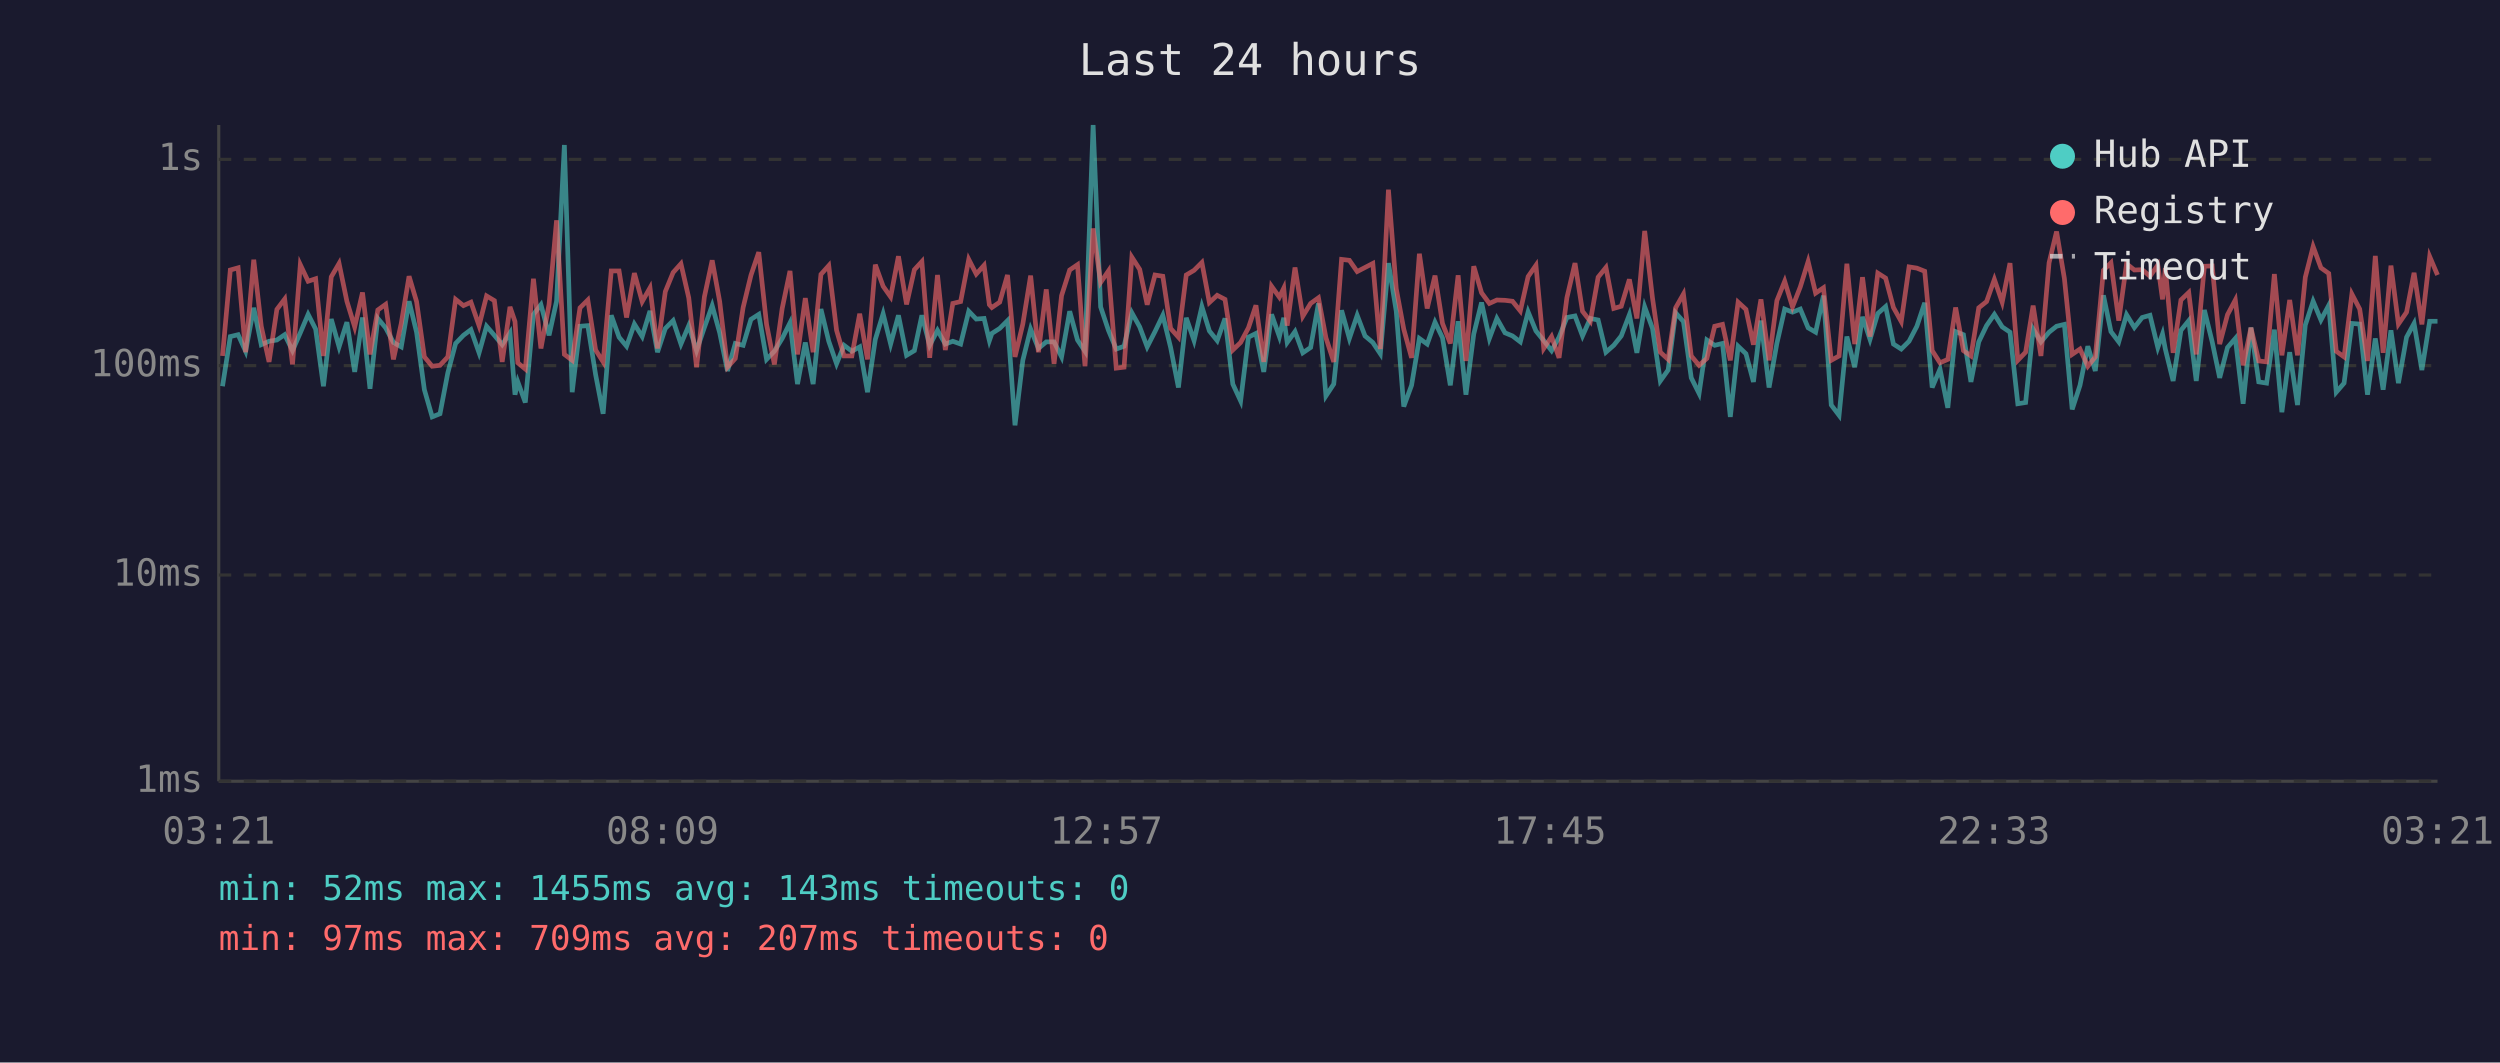
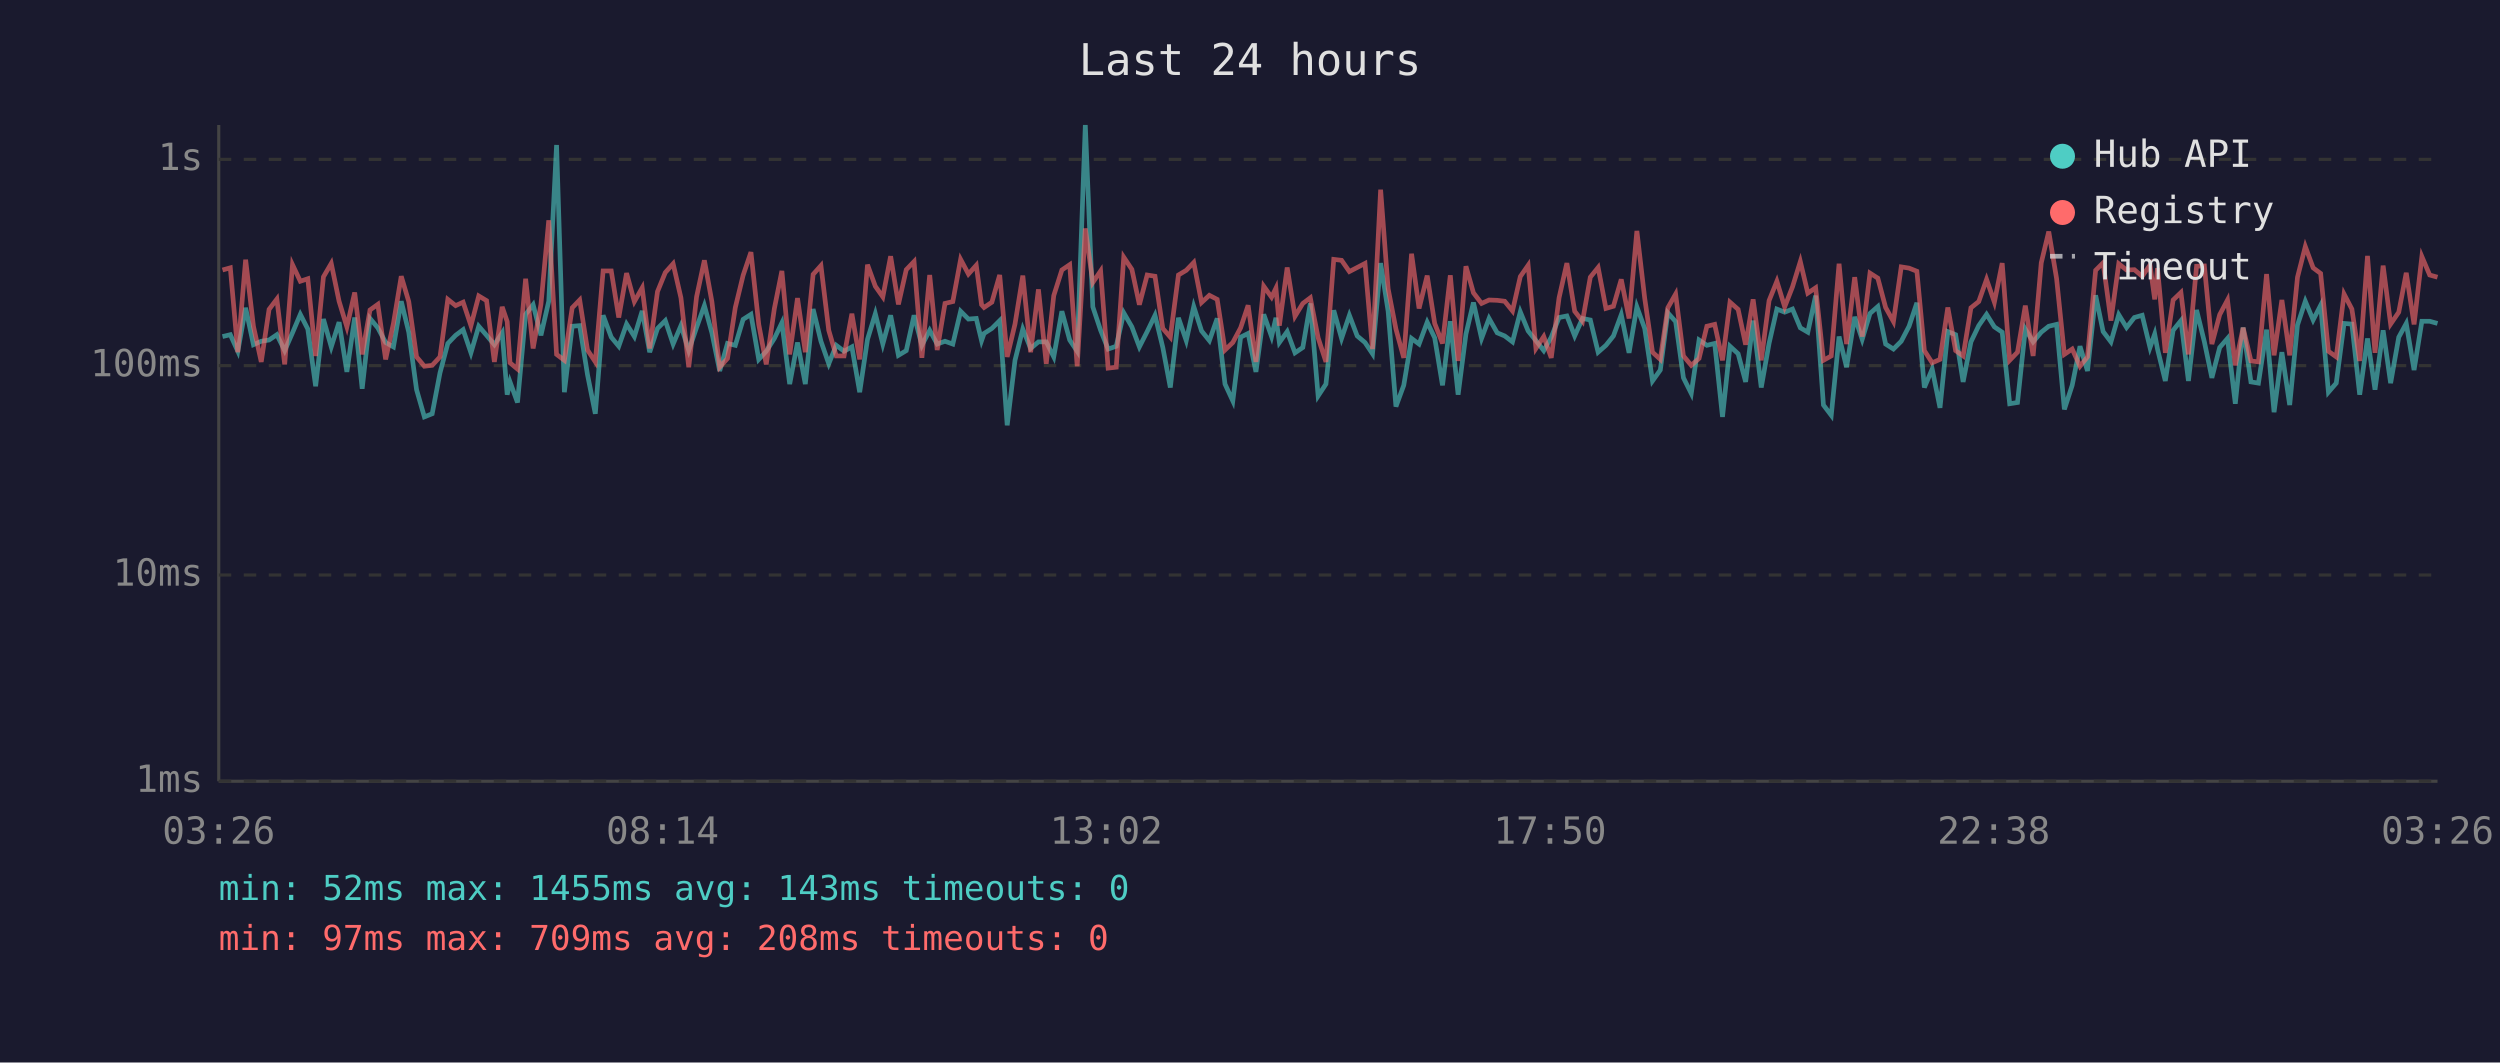
<svg xmlns="http://www.w3.org/2000/svg" viewBox="0 0 800 340" font-family="monospace" font-size="12">
  <rect width="800" height="340" fill="#1a1a2e" />
  <text x="400" y="24" fill="#e0e0e0" font-size="14" text-anchor="middle">Last 24 hours</text>
  <line x1="70" y1="40" x2="70" y2="250" stroke="#444" stroke-width="1" />
  <line x1="70" y1="250" x2="780" y2="250" stroke="#444" stroke-width="1" />
  <line x1="70" y1="250" x2="780" y2="250" stroke="#333" stroke-width="1" stroke-dasharray="4" />
  <text x="65" y="250" fill="#888" text-anchor="end" dominant-baseline="middle">1ms</text>
  <line x1="70" y1="184" x2="780" y2="184" stroke="#333" stroke-width="1" stroke-dasharray="4" />
  <text x="65" y="184" fill="#888" text-anchor="end" dominant-baseline="middle">10ms</text>
  <line x1="70" y1="117" x2="780" y2="117" stroke="#333" stroke-width="1" stroke-dasharray="4" />
  <text x="65" y="117" fill="#888" text-anchor="end" dominant-baseline="middle">100ms</text>
  <line x1="70" y1="51" x2="780" y2="51" stroke="#333" stroke-width="1" stroke-dasharray="4" />
  <text x="65" y="51" fill="#888" text-anchor="end" dominant-baseline="middle">1s</text>
-   <text x="70" y="270" fill="#888" text-anchor="middle">03:21</text>
-   <text x="212" y="270" fill="#888" text-anchor="middle">08:09</text>
-   <text x="354" y="270" fill="#888" text-anchor="middle">12:57</text>
-   <text x="496" y="270" fill="#888" text-anchor="middle">17:45</text>
-   <text x="638" y="270" fill="#888" text-anchor="middle">22:33</text>
-   <text x="780" y="270" fill="#888" text-anchor="middle">03:21</text>
-   <polyline points="71.2,123.6 73.7,107.7 76.2,107.1 78.6,112.4 81.2,98.5 83.6,110.3 86.1,109.2 88.6,108.8 91.1,107.1 93.6,112.2 96.1,106.5 98.6,100.6 101.0,105.3 103.5,123.6 106.0,102.1 108.5,111.0 111.0,103.1 113.5,119.0 116.0,101.6 118.4,124.4 120.9,101.9 123.4,104.9 125.9,109.6 128.4,111.0 130.9,96.4 133.3,106.3 135.8,124.7 138.3,133.4 140.8,132.4 143.3,119.3 145.8,109.9 148.3,107.3 150.7,105.5 153.3,112.9 155.7,104.4 158.2,107.3 160.7,110.3 163.2,106.5 164.8,126.3 165.7,122.2 168.1,128.8 170.7,100.6 173.1,97.5 175.7,107.3 178.1,96.4 180.6,46.4 183.1,125.5 185.6,104.4 188.1,104.2 190.6,119.9 193.0,132.4 195.6,100.9 198.1,107.9 200.5,110.8 203.0,103.7 205.5,107.7 208.0,99.5 210.4,112.7 212.9,105.1 215.4,102.6 217.9,110.1 220.4,104.2 222.9,112.2 225.4,104.8 227.9,97.8 230.3,106.5 232.8,118.7 235.3,109.9 237.8,110.5 240.3,102.2 242.8,100.6 245.3,115.0 247.8,112.4 250.3,108.3 252.8,103.3 255.2,122.9 257.7,109.6 260.2,122.9 262.7,98.9 265.2,109.2 267.7,116.4 270.1,110.5 272.6,112.4 275.1,111.0 277.6,125.5 280.1,108.6 282.6,100.4 285.0,110.1 287.5,100.9 290.1,113.7 292.6,112.2 295.0,100.9 297.5,110.5 300.0,105.7 302.5,110.1 304.9,109.2 307.4,110.1 310.0,99.6 312.4,102.1 314.9,101.9 316.6,109.0 317.4,106.7 319.9,105.1 322.4,102.6 324.8,136.1 327.3,115.3 329.8,105.3 332.3,111.5 334.8,109.4 337.3,109.4 339.7,114.2 342.3,99.6 344.8,108.8 347.2,112.4 349.8,40.0 352.2,98.2 354.7,105.7 357.2,111.7 359.7,110.8 362.2,100.1 364.7,104.6 367.1,111.0 369.6,106.1 372.1,100.9 374.6,111.2 377.1,124.0 379.6,101.7 382.1,109.0 384.6,98.1 387.0,105.9 389.5,109.0 392.0,101.9 394.5,122.9 397.0,128.3 399.5,107.9 401.9,106.7 404.4,119.0 406.9,100.6 409.4,107.7 410.8,101.7 411.9,109.6 414.4,106.1 416.9,112.9 419.4,111.2 421.9,97.1 424.3,126.7 426.8,122.9 429.3,99.3 431.8,108.3 434.3,100.9 436.8,107.5 439.3,109.6 441.7,113.2 444.3,84.2 446.8,99.6 449.2,130.1 451.7,123.3 454.2,108.3 456.7,110.1 459.2,103.1 461.6,108.1 464.1,123.3 466.6,102.8 469.1,126.3 471.6,106.9 474.1,96.8 476.6,108.3 479.0,101.9 481.6,106.5 484.0,107.5 486.5,109.4 489.0,99.8 491.5,105.9 494.0,109.0 496.5,112.2 498.9,107.9 501.4,101.6 504.0,101.1 506.4,107.5 508.9,101.9 511.4,102.4 513.9,112.7 516.4,110.5 518.8,107.5 521.4,100.7 523.8,112.9 526.3,98.2 528.8,105.1 531.3,121.9 533.8,118.4 536.2,100.1 538.7,102.9 541.2,120.9 543.7,125.9 546.2,108.8 548.7,110.5 551.2,109.9 553.7,133.4 556.2,110.8 558.7,113.2 561.1,122.2 563.5,102.6 566.1,124.0 568.6,109.9 571.1,98.9 573.6,99.9 576.1,98.9 578.6,104.9 581.0,106.3 583.5,94.6 586.0,129.6 588.5,132.9 591.0,107.7 593.5,117.5 596.0,101.4 598.4,108.6 600.9,100.3 603.4,98.1 605.9,110.1 608.4,111.7 610.9,109.2 613.4,104.4 615.9,96.9 618.3,124.0 620.8,118.1 623.3,130.5 625.8,106.1 628.3,107.1 630.7,122.2 633.2,109.4 635.7,104.2 638.2,100.6 640.7,104.6 643.2,106.3 645.7,129.2 648.2,128.8 650.6,105.3 653.1,109.4 655.7,106.3 658.1,104.4 660.6,103.8 663.1,131.0 665.6,123.3 668.1,110.8 670.5,118.7 673.1,94.5 675.5,106.1 678.0,109.4 680.5,100.7 683.0,104.8 685.5,101.6 688.0,100.9 690.5,111.2 692.0,106.9 692.9,111.7 695.4,121.9 697.9,105.7 700.4,102.6 702.8,121.9 705.4,99.2 707.9,109.4 710.3,120.9 712.8,111.2 715.3,108.3 717.8,129.2 720.3,104.8 722.8,122.2 725.3,122.6 727.8,105.5 730.2,131.9 732.7,112.7 735.2,129.6 737.7,104.0 740.2,96.4 742.7,102.4 745.2,97.7 747.6,125.5 750.1,122.6 752.6,103.5 755.1,103.7 757.6,126.3 760.1,108.3 762.6,124.7 765.1,105.7 767.5,122.6 770.1,107.9 772.5,103.5 775.0,118.4 777.5,102.8 780.0,102.8" fill="none" stroke="#4ecdc4" stroke-width="1.5" opacity="0.6" />
-   <polyline points="71.2,113.9 73.7,86.4 76.2,85.7 78.6,112.7 81.2,83.1 83.6,104.4 86.1,115.8 88.6,99.0 91.1,95.7 93.6,116.6 96.1,84.7 98.6,90.0 101.0,89.2 103.5,113.9 106.0,88.6 108.5,84.3 111.0,96.4 113.5,104.6 116.0,93.6 118.4,113.4 120.9,99.2 123.4,97.4 125.9,115.0 128.4,103.5 130.9,88.4 133.3,96.5 135.8,114.2 138.3,117.2 140.8,116.9 143.3,114.2 145.8,95.8 148.3,97.8 150.7,96.7 153.3,104.2 155.7,94.7 158.2,96.2 160.7,115.8 163.2,98.2 164.8,102.9 165.7,116.1 168.1,118.1 170.7,89.2 173.1,111.5 175.7,97.4 178.1,70.5 180.6,113.4 183.1,115.3 185.6,98.5 188.1,96.0 190.6,112.0 193.0,115.8 195.6,86.7 198.1,86.7 200.5,101.6 203.0,87.4 205.5,96.5 208.0,92.1 210.4,111.5 212.9,93.3 215.4,87.2 217.9,84.4 220.4,95.3 222.9,117.5 225.4,95.0 227.9,83.3 230.3,96.5 232.8,117.5 235.3,114.7 237.8,98.4 240.3,88.1 242.8,80.7 245.3,103.8 247.8,116.6 250.3,98.7 252.8,86.7 255.2,113.4 257.7,95.4 260.2,112.7 262.7,87.8 265.2,85.0 267.7,105.7 270.1,113.9 272.6,113.9 275.1,100.4 277.6,115.0 280.1,84.7 282.6,91.6 285.0,95.0 287.5,82.0 290.1,97.4 292.6,86.3 295.0,83.7 297.5,114.5 300.0,88.0 302.5,112.0 304.9,97.1 307.4,96.5 310.0,83.0 312.4,87.7 314.9,84.9 316.6,97.5 317.4,98.4 319.9,96.7 322.4,88.0 324.8,114.2 327.3,103.7 329.8,88.2 332.3,112.7 334.8,92.6 337.3,116.4 339.7,94.6 342.3,86.4 344.8,84.7 347.2,117.2 349.8,73.1 352.2,90.4 354.7,86.7 357.2,117.8 359.7,117.5 362.2,82.3 364.7,86.2 367.1,97.5 369.6,88.0 372.1,88.4 374.6,105.1 377.1,107.9 379.6,88.0 382.1,86.5 384.6,84.0 387.0,96.8 389.5,94.5 392.0,95.8 394.5,112.0 397.0,109.6 399.5,104.9 401.9,97.7 404.4,115.8 406.9,91.6 409.4,95.1 410.8,92.2 411.9,104.2 414.4,85.6 416.9,101.2 419.4,97.1 421.9,95.3 424.3,108.1 426.8,115.8 429.3,83.0 431.8,83.3 434.3,86.9 436.8,85.6 439.3,84.3 441.7,111.7 444.3,60.7 446.8,92.4 449.2,105.3 451.7,114.5 454.2,81.2 456.7,98.7 459.2,88.2 461.6,103.5 464.1,109.9 466.6,88.1 469.1,115.5 471.6,85.2 474.1,93.7 476.6,97.1 479.0,96.0 481.6,96.1 484.0,96.4 486.5,99.5 489.0,88.5 491.5,84.9 494.0,111.5 496.5,107.7 498.9,114.5 501.4,95.3 504.0,84.2 506.4,99.6 508.9,102.8 511.4,88.7 513.9,85.6 516.4,98.7 518.8,98.0 521.4,89.4 523.8,101.9 526.3,73.9 528.8,95.4 531.3,112.7 533.8,115.0 536.2,98.5 538.7,94.1 541.2,113.9 543.7,116.9 546.2,114.7 548.7,104.4 551.2,103.8 553.7,115.3 556.2,96.7 558.7,99.0 561.1,110.3 563.5,95.8 566.1,115.3 568.6,96.2 571.1,90.0 573.6,98.2 576.1,91.8 578.6,83.7 581.0,93.8 583.5,92.1 586.0,115.3 588.5,113.9 591.0,84.4 593.5,110.1 596.0,88.7 598.4,107.7 600.9,87.4 603.4,89.0 605.9,98.4 608.4,102.9 610.9,85.4 613.4,85.8 615.9,86.8 618.3,112.2 620.8,116.1 623.3,115.0 625.8,98.4 628.3,112.2 630.7,113.9 633.2,98.5 635.7,96.5 638.2,89.4 640.7,96.7 643.2,84.2 645.7,115.3 648.2,112.7 650.6,97.8 653.1,113.9 655.7,84.1 658.1,74.1 660.6,89.1 663.1,113.4 665.6,111.7 668.1,117.2 670.5,114.2 673.1,86.5 675.5,84.1 678.0,102.6 680.5,84.4 683.0,86.4 685.5,86.3 688.0,88.4 690.5,84.8 692.0,95.8 692.9,85.8 695.4,112.9 697.9,96.0 700.4,93.6 702.8,113.4 705.4,85.2 707.9,85.1 710.3,110.1 712.8,100.7 715.3,96.0 717.8,116.9 720.3,104.9 722.8,115.5 725.3,115.8 727.8,87.7 730.2,113.7 732.7,96.0 735.2,113.7 737.7,88.7 740.2,78.9 742.7,85.7 745.2,87.5 747.6,112.4 750.1,114.2 752.6,94.1 755.1,98.9 757.6,115.5 760.1,81.9 762.6,112.9 765.1,85.0 767.5,103.7 770.1,99.9 772.5,87.3 775.0,103.8 777.5,82.1 780.0,88.0" fill="none" stroke="#ff6b6b" stroke-width="1.5" opacity="0.6" />
+   <text x="70" y="270" fill="#888" text-anchor="middle">03:26</text>
+   <text x="212" y="270" fill="#888" text-anchor="middle">08:14</text>
+   <text x="354" y="270" fill="#888" text-anchor="middle">13:02</text>
+   <text x="496" y="270" fill="#888" text-anchor="middle">17:50</text>
+   <text x="638" y="270" fill="#888" text-anchor="middle">22:38</text>
+   <text x="780" y="270" fill="#888" text-anchor="middle">03:26</text>
+   <polyline points="71.2,107.7 73.7,107.1 76.1,112.4 78.6,98.5 81.1,110.3 83.6,109.2 86.1,108.8 88.6,107.1 91.1,112.2 93.6,106.5 96.1,100.6 98.5,105.3 101.0,123.6 103.5,102.1 106.0,111.0 108.5,103.1 111.0,119.0 113.5,101.6 115.9,124.4 118.4,101.9 120.9,104.9 123.4,109.6 125.9,111.0 128.4,96.4 130.8,106.3 133.3,124.7 135.8,133.4 138.3,132.4 140.8,119.3 143.3,109.9 145.8,107.3 148.2,105.5 150.7,112.9 153.2,104.4 155.7,107.3 158.2,110.3 160.7,106.5 162.3,126.3 163.2,122.2 165.6,128.8 168.2,100.6 170.6,97.5 173.1,107.3 175.6,96.4 178.1,46.4 180.6,125.5 183.1,104.4 185.5,104.2 188.0,119.9 190.5,132.4 193.0,100.9 195.6,107.9 198.0,110.8 200.5,103.7 203.0,107.7 205.5,99.5 207.9,112.7 210.4,105.1 212.9,102.6 215.4,110.1 217.9,104.2 220.4,112.2 222.9,104.8 225.4,97.8 227.8,106.5 230.3,118.7 232.8,109.9 235.3,110.5 237.8,102.2 240.3,100.6 242.8,115.0 245.2,112.4 247.8,108.3 250.2,103.3 252.7,122.9 255.2,109.6 257.7,122.9 260.2,98.9 262.7,109.2 265.2,116.4 267.6,110.5 270.1,112.4 272.6,111.0 275.1,125.5 277.6,108.6 280.1,100.4 282.5,110.1 285.0,100.9 287.5,113.7 290.0,112.2 292.5,100.9 295.0,110.5 297.5,105.7 299.9,110.1 302.4,109.2 304.9,110.1 307.4,99.6 309.9,102.1 312.4,101.9 314.1,109.0 314.9,106.7 317.4,105.1 319.9,102.6 322.3,136.1 324.8,115.3 327.3,105.3 329.8,111.5 332.3,109.4 334.8,109.4 337.2,114.2 339.8,99.6 342.3,108.8 344.7,112.4 347.3,40.0 349.7,98.2 352.2,105.7 354.6,111.7 357.2,110.8 359.6,100.1 362.2,104.6 364.6,111.0 367.1,106.1 369.6,100.9 372.1,111.2 374.5,124.0 377.1,101.7 379.6,109.0 382.0,98.1 384.5,105.9 387.0,109.0 389.5,101.9 392.0,122.9 394.5,128.3 397.0,107.9 399.4,106.7 401.9,119.0 404.4,100.6 406.9,107.7 408.3,101.7 409.4,109.6 411.9,106.1 414.4,112.9 416.9,111.2 419.3,97.1 421.8,126.7 424.3,122.9 426.8,99.3 429.3,108.3 431.8,100.9 434.3,107.5 436.8,109.6 439.2,113.2 441.8,84.2 444.2,99.6 446.7,130.1 449.2,123.3 451.7,108.3 454.1,110.1 456.7,103.1 459.1,108.1 461.6,123.3 464.1,102.8 466.6,126.3 469.1,106.9 471.5,96.8 474.1,108.3 476.5,101.9 479.1,106.5 481.5,107.5 484.0,109.4 486.5,99.8 489.0,105.9 491.5,109.0 494.0,112.2 496.4,107.9 498.9,101.6 501.4,101.1 503.9,107.5 506.4,101.9 508.9,102.4 511.4,112.7 513.9,110.5 516.3,107.5 518.8,100.7 521.3,112.9 523.8,98.2 526.3,105.1 528.8,121.9 531.3,118.4 533.7,100.1 536.2,102.9 538.7,120.9 541.2,125.9 543.7,108.8 546.2,110.5 548.7,109.9 551.2,133.4 553.6,110.8 556.2,113.2 558.6,122.2 561.0,102.6 563.6,124.0 566.1,109.9 568.6,98.9 571.1,99.9 573.6,98.9 576.1,104.9 578.5,106.3 581.0,94.6 583.5,129.6 586.0,132.9 588.5,107.7 590.9,117.5 593.5,101.4 595.9,108.6 598.4,100.3 600.9,98.1 603.4,110.1 605.9,111.7 608.4,109.2 610.9,104.4 613.4,96.9 615.8,124.0 618.3,118.1 620.8,130.5 623.3,106.1 625.8,107.1 628.2,122.2 630.7,109.4 633.2,104.2 635.7,100.6 638.2,104.6 640.7,106.3 643.1,129.2 645.6,128.8 648.1,105.3 650.6,109.4 653.2,106.3 655.6,104.4 658.1,103.8 660.6,131.0 663.1,123.3 665.6,110.8 668.0,118.7 670.6,94.5 673.0,106.1 675.5,109.4 678.0,100.7 680.5,104.8 683.0,101.6 685.5,100.9 688.0,111.2 689.5,106.9 690.4,111.7 692.9,121.9 695.4,105.7 697.9,102.6 700.3,121.9 702.9,99.2 705.4,109.4 707.8,120.9 710.3,111.2 712.8,108.3 715.3,129.2 717.8,104.8 720.3,122.2 722.7,122.6 725.3,105.5 727.7,131.9 730.2,112.7 732.7,129.6 735.2,104.0 737.7,96.4 740.2,102.4 742.6,97.7 745.1,125.5 747.6,122.6 750.1,103.5 752.6,103.7 755.1,126.3 757.6,108.3 760.0,124.7 762.6,105.7 765.0,122.6 767.6,107.9 770.0,103.5 772.5,118.4 775.0,102.8 777.5,102.8 780.0,103.5" fill="none" stroke="#4ecdc4" stroke-width="1.5" opacity="0.6" />
+   <polyline points="71.2,86.4 73.7,85.7 76.1,112.7 78.6,83.1 81.1,104.4 83.6,115.8 86.1,99.0 88.6,95.7 91.1,116.6 93.6,84.7 96.1,90.0 98.5,89.2 101.0,113.9 103.5,88.6 106.0,84.3 108.5,96.4 111.0,104.6 113.5,93.6 115.9,113.4 118.4,99.2 120.9,97.4 123.4,115.0 125.9,103.5 128.4,88.4 130.8,96.5 133.3,114.2 135.8,117.2 138.3,116.9 140.8,114.2 143.3,95.8 145.8,97.8 148.2,96.7 150.7,104.2 153.2,94.7 155.7,96.2 158.2,115.8 160.7,98.2 162.3,102.9 163.2,116.1 165.6,118.1 168.2,89.2 170.6,111.5 173.1,97.4 175.6,70.5 178.1,113.4 180.6,115.3 183.1,98.5 185.5,96.0 188.0,112.0 190.5,115.8 193.0,86.7 195.6,86.7 198.0,101.6 200.5,87.4 203.0,96.5 205.5,92.1 207.9,111.5 210.4,93.3 212.9,87.2 215.4,84.4 217.9,95.3 220.4,117.5 222.9,95.0 225.4,83.3 227.8,96.5 230.3,117.5 232.8,114.7 235.3,98.4 237.8,88.1 240.3,80.7 242.8,103.8 245.2,116.6 247.8,98.7 250.2,86.7 252.7,113.4 255.2,95.4 257.7,112.7 260.2,87.8 262.7,85.0 265.2,105.7 267.6,113.9 270.1,113.9 272.6,100.4 275.1,115.0 277.6,84.7 280.1,91.6 282.5,95.0 285.0,82.0 287.5,97.4 290.0,86.3 292.5,83.7 295.0,114.5 297.5,88.0 299.9,112.0 302.4,97.1 304.9,96.5 307.4,83.0 309.9,87.7 312.4,84.9 314.1,97.5 314.9,98.4 317.4,96.7 319.9,88.0 322.3,114.2 324.8,103.7 327.3,88.2 329.8,112.7 332.3,92.6 334.8,116.4 337.2,94.6 339.8,86.4 342.3,84.7 344.7,117.2 347.3,73.1 349.7,90.4 352.2,86.7 354.6,117.8 357.2,117.5 359.6,82.3 362.2,86.2 364.6,97.5 367.1,88.0 369.6,88.4 372.1,105.1 374.5,107.9 377.1,88.0 379.6,86.5 382.0,84.0 384.5,96.8 387.0,94.5 389.5,95.8 392.0,112.0 394.5,109.6 397.0,104.9 399.4,97.7 401.9,115.8 404.4,91.6 406.9,95.1 408.3,92.2 409.4,104.2 411.9,85.6 414.4,101.2 416.9,97.1 419.3,95.3 421.8,108.1 424.3,115.8 426.8,83.0 429.3,83.3 431.8,86.9 434.3,85.6 436.8,84.3 439.2,111.7 441.8,60.7 444.2,92.4 446.7,105.3 449.2,114.5 451.7,81.2 454.1,98.7 456.7,88.2 459.1,103.5 461.6,109.9 464.1,88.1 466.6,115.5 469.1,85.2 471.5,93.7 474.1,97.1 476.5,96.0 479.1,96.1 481.5,96.4 484.0,99.5 486.5,88.5 489.0,84.9 491.5,111.5 494.0,107.7 496.4,114.5 498.9,95.3 501.4,84.2 503.9,99.6 506.4,102.8 508.9,88.7 511.4,85.6 513.9,98.7 516.3,98.0 518.8,89.4 521.3,101.9 523.8,73.9 526.3,95.4 528.8,112.7 531.3,115.0 533.7,98.5 536.2,94.1 538.7,113.9 541.2,116.9 543.7,114.7 546.2,104.4 548.7,103.8 551.2,115.3 553.6,96.7 556.2,99.0 558.6,110.3 561.0,95.8 563.6,115.3 566.1,96.2 568.6,90.0 571.1,98.2 573.6,91.8 576.1,83.7 578.5,93.8 581.0,92.1 583.5,115.3 586.0,113.9 588.5,84.4 590.9,110.1 593.5,88.7 595.9,107.7 598.4,87.4 600.9,89.0 603.4,98.4 605.9,102.9 608.4,85.4 610.9,85.8 613.4,86.8 615.8,112.2 618.3,116.1 620.8,115.0 623.3,98.4 625.8,112.2 628.2,113.9 630.7,98.5 633.2,96.5 635.7,89.4 638.2,96.7 640.7,84.2 643.1,115.3 645.6,112.7 648.1,97.8 650.6,113.9 653.2,84.1 655.6,74.1 658.1,89.1 660.6,113.4 663.1,111.7 665.6,117.2 668.0,114.2 670.6,86.5 673.0,84.1 675.5,102.6 678.0,84.4 680.5,86.4 683.0,86.3 685.5,88.4 688.0,84.8 689.5,95.8 690.4,85.8 692.9,112.9 695.4,96.0 697.9,93.6 700.3,113.4 702.9,85.2 705.4,85.1 707.8,110.1 710.3,100.7 712.8,96.0 715.3,116.9 717.8,104.9 720.3,115.5 722.7,115.8 725.3,87.7 727.7,113.7 730.2,96.0 732.7,113.7 735.2,88.7 737.7,78.9 740.2,85.7 742.6,87.5 745.1,112.4 747.6,114.2 750.1,94.1 752.6,98.9 755.1,115.5 757.6,81.9 760.0,112.9 762.6,85.0 765.0,103.7 767.6,99.9 770.0,87.3 772.5,103.8 775.0,82.1 777.5,88.0 780.0,88.7" fill="none" stroke="#ff6b6b" stroke-width="1.5" opacity="0.6" />
  <circle cx="660" cy="50" r="4" fill="#4ecdc4" />
  <text x="670" y="50" fill="#e0e0e0" dominant-baseline="middle">Hub API</text>
  <circle cx="660" cy="68" r="4" fill="#ff6b6b" />
  <text x="670" y="68" fill="#e0e0e0" dominant-baseline="middle">Registry</text>
  <line x1="656" y1="82" x2="664" y2="82" stroke="#e0e0e0" stroke-width="1.5" stroke-dasharray="4,3" opacity="0.7" />
  <text x="670" y="86" fill="#e0e0e0" dominant-baseline="middle">Timeout</text>
  <text x="70" y="288" fill="#4ecdc4" font-size="11">min: 52ms  max: 1455ms  avg: 143ms  timeouts: 0</text>
-   <text x="70" y="304" fill="#ff6b6b" font-size="11">min: 97ms  max: 709ms  avg: 207ms  timeouts: 0</text>
+   <text x="70" y="304" fill="#ff6b6b" font-size="11">min: 97ms  max: 709ms  avg: 208ms  timeouts: 0</text>
</svg>
